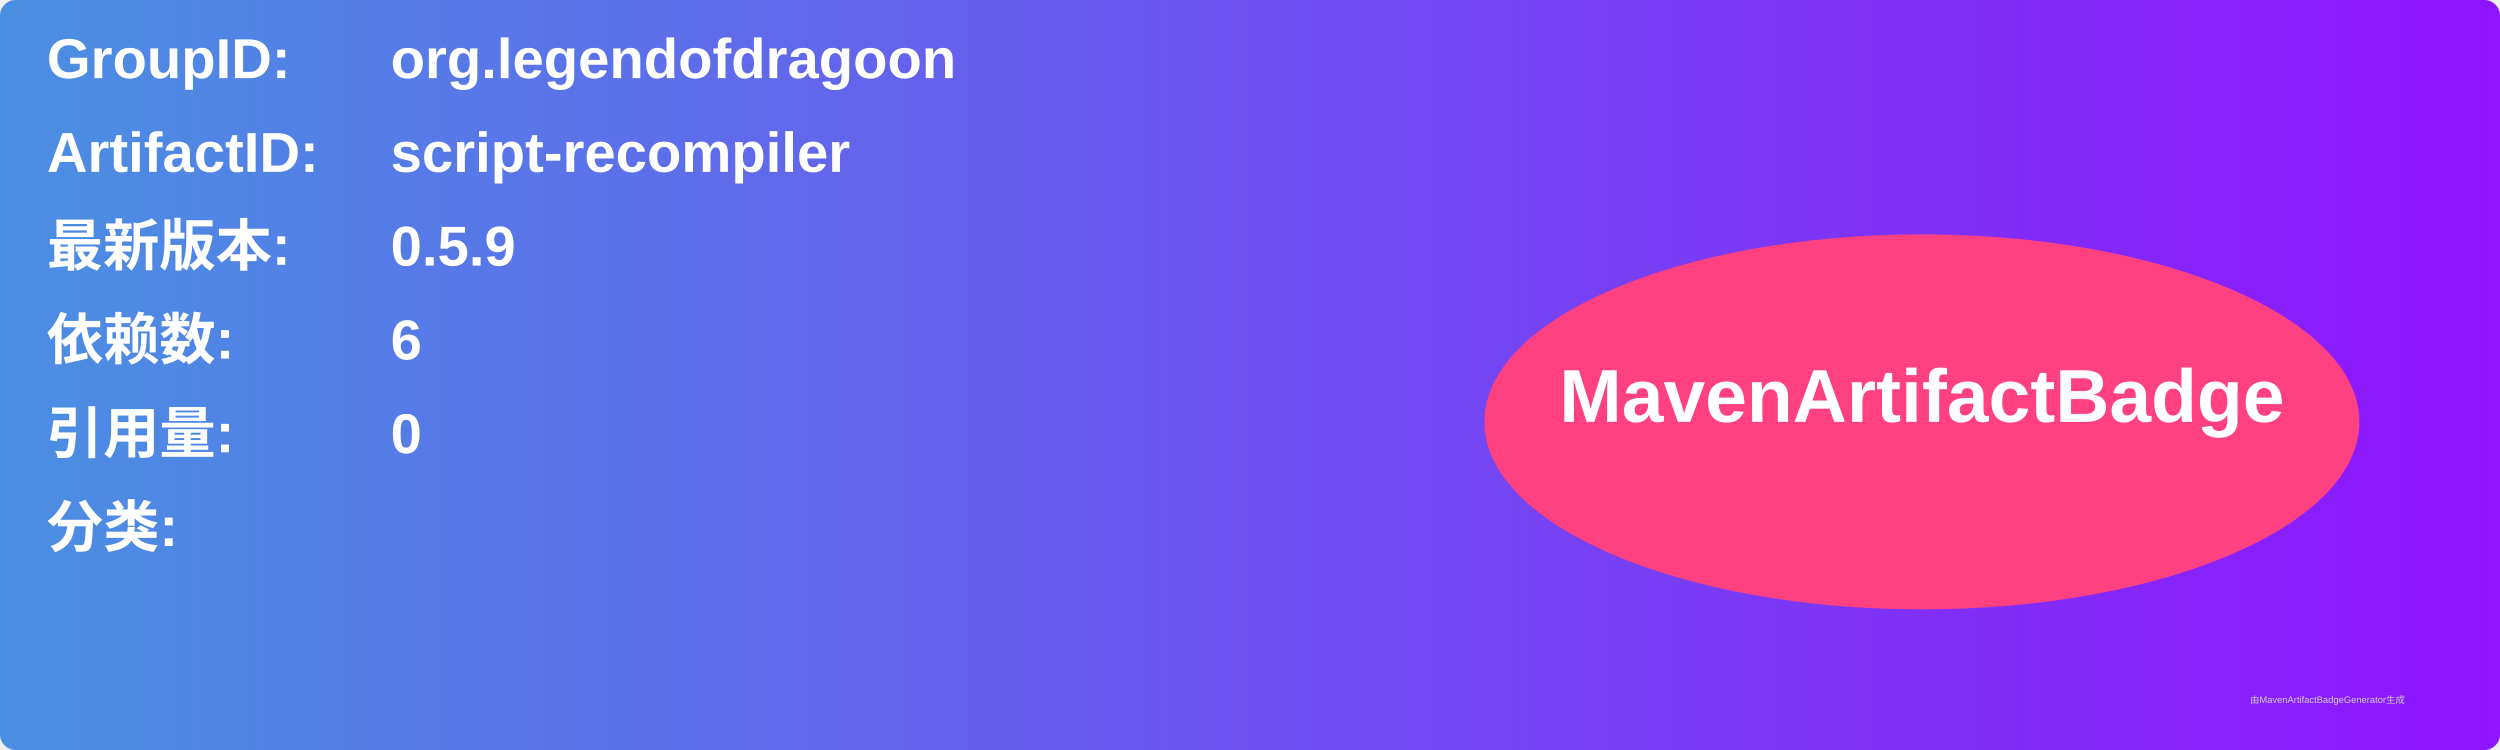
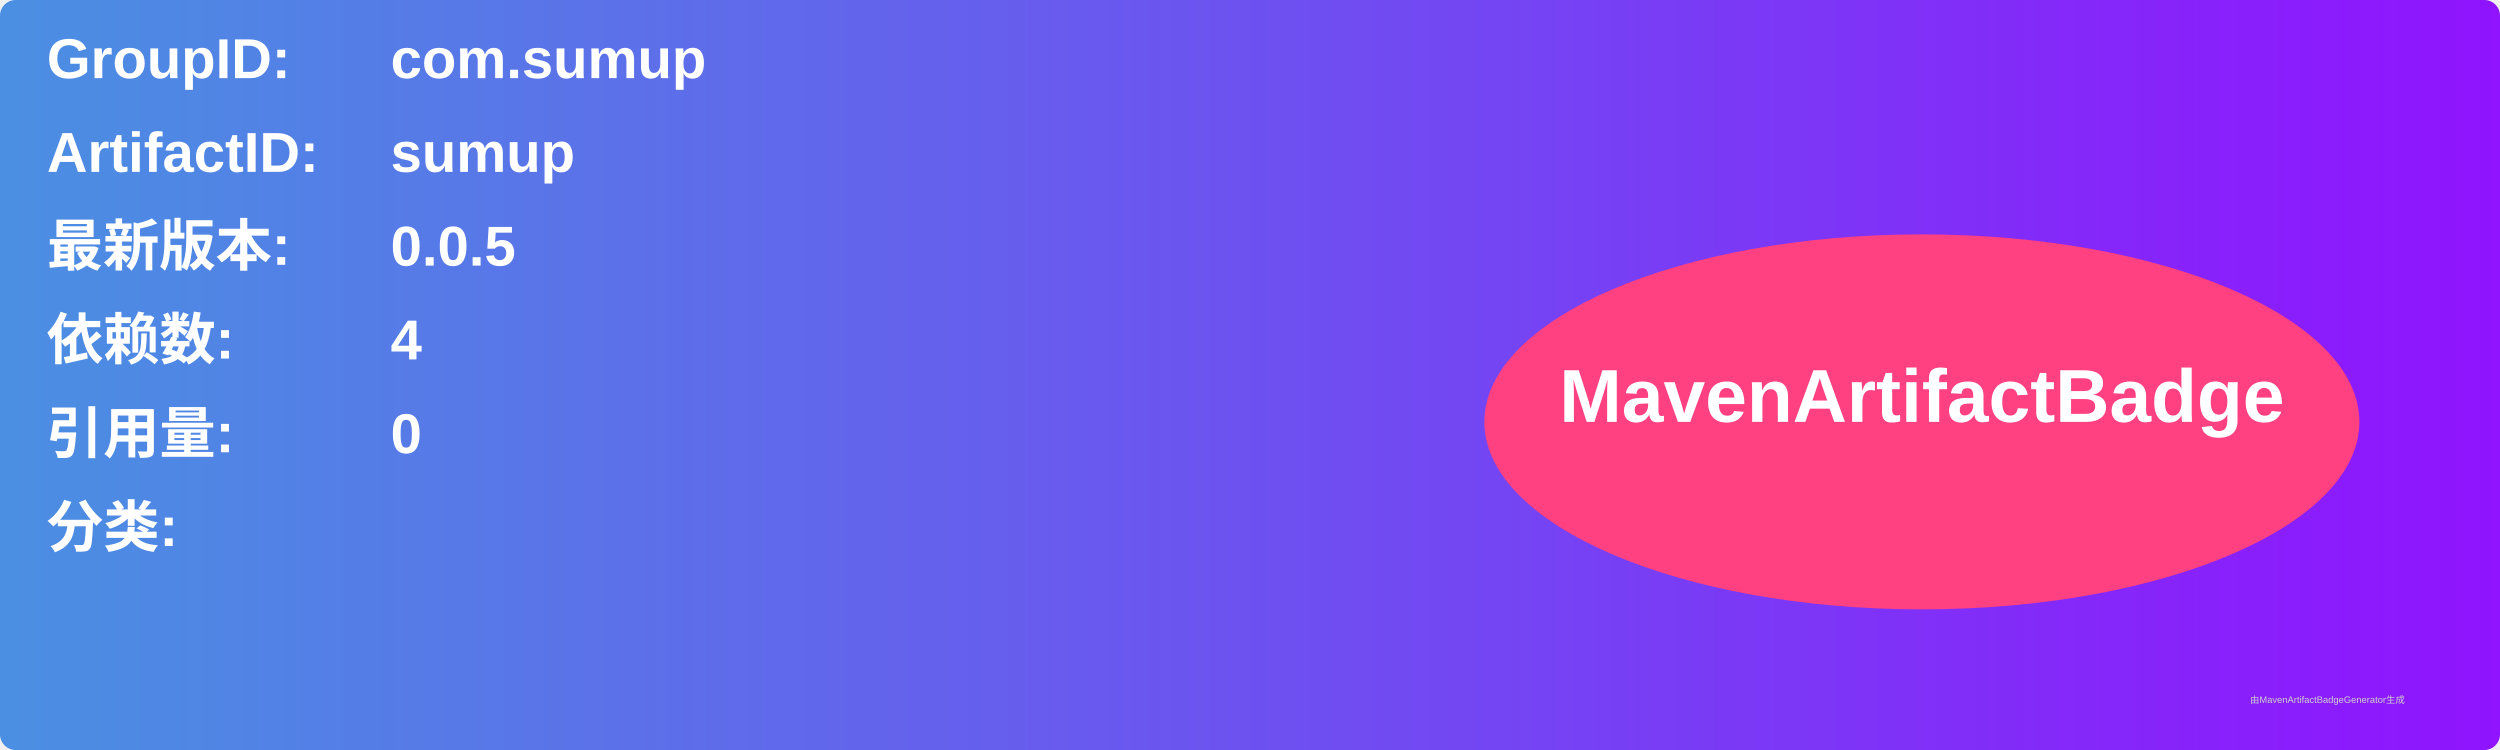
<svg xmlns="http://www.w3.org/2000/svg" width="800" height="240" viewBox="0 0 800 240">
  <linearGradient id="grad" x1="0%" y1="0%" x2="100%" y2="0%">
    <stop offset="0%" stop-color="#4a90e2" />
    <stop offset="100%" stop-color="#9013fe" />
  </linearGradient>
  <rect width="100%" height="100%" rx="5" ry="5" fill="url(#grad)" />
  <g transform="translate(15, 15)">
    <text x="0" y="10" font-family="Arial" font-size="18" fill="white" font-weight="bold" width="260">GroupID:</text>
-     <text x="110" y="10" font-family="Arial" font-size="18" fill="white" font-weight="bold" width="460">org.legendofdragoon</text>
+     <text x="110" y="10" font-family="Arial" font-size="18" fill="white" font-weight="bold" width="460">com.sumup</text>
    <text x="0" y="40" font-family="Arial" font-size="18" fill="white" font-weight="bold" width="260">ArtifactID:</text>
-     <text x="110" y="40" font-family="Arial" font-size="18" fill="white" font-weight="bold" width="460">script-recompiler</text>
+     <text x="110" y="40" font-family="Arial" font-size="18" fill="white" font-weight="bold" width="460">sumup</text>
    <text x="0" y="70" font-family="Arial" font-size="18" fill="white" font-weight="bold">最新版本:</text>
    <text x="110" y="70" font-family="Arial" font-size="18" fill="white" font-weight="bold">
-       <tspan font-weight="bold">0.5.9</tspan>
+       <tspan font-weight="bold">0.0.5</tspan>
    </text>
    <text x="0" y="100" font-family="Arial" font-size="18" fill="white" font-weight="bold">依赖数: </text>
    <text x="110" y="100" font-family="Arial" font-size="18" fill="white">
-       <tspan font-weight="bold">6</tspan>
+       <tspan font-weight="bold">4</tspan>
    </text>
    <text x="0" y="130" font-family="Arial" font-size="18" fill="white" font-weight="bold">引用量: </text>
    <text x="110" y="130" font-family="Arial" font-size="18" fill="white">
      <tspan font-weight="bold">0</tspan>
    </text>
    <text x="0" y="160" font-family="Arial" font-size="18" fill="white" font-weight="bold">分类:</text>
    <text x="10" y="190" font-family="Arial" font-size="10" fill="white">
      <tspan font-weight="bold" />
    </text>
    <ellipse cx="600" cy="120" rx="140" ry="60" fill="#ff4081" />
    <text x="600" y="120" text-anchor="middle" font-family="Arial" font-size="24" fill="white" font-weight="bold">MavenArtifactBadge</text>
  </g>
  <text x="720" y="225" font-family="Arial" font-size="3" fill="#d0d0d0">由MavenArtifactBadgeGenerator生成</text>
</svg>
